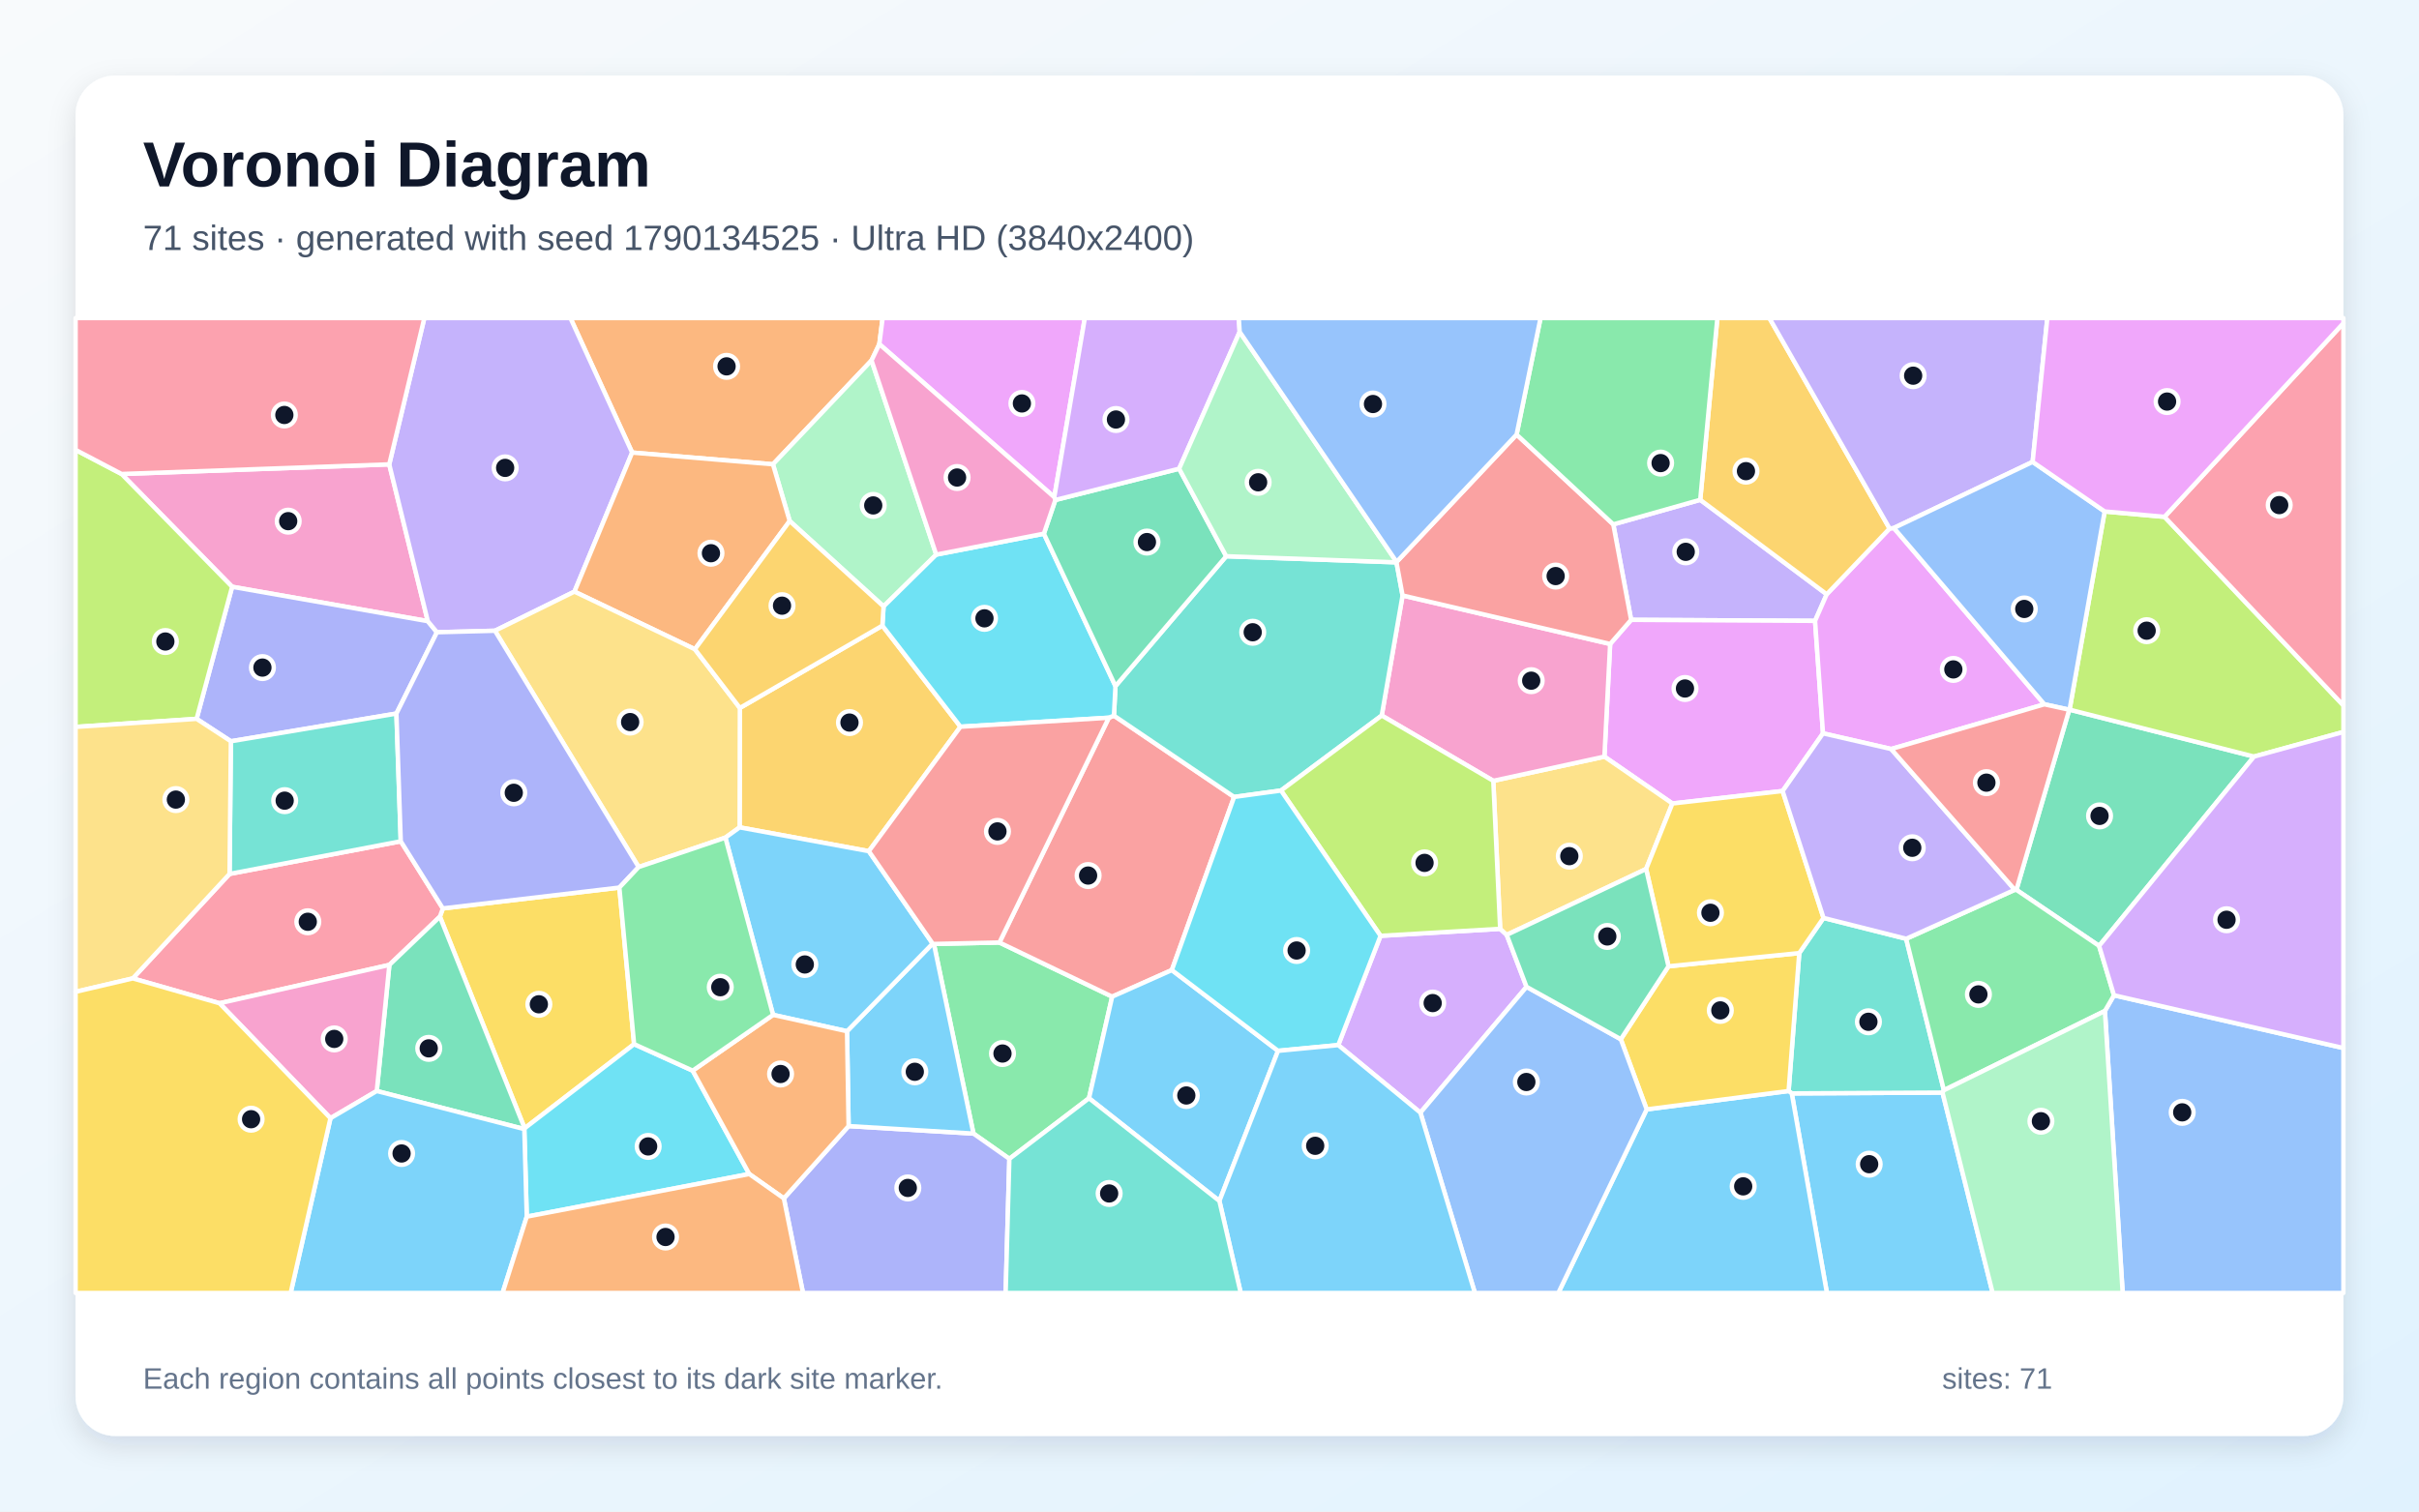
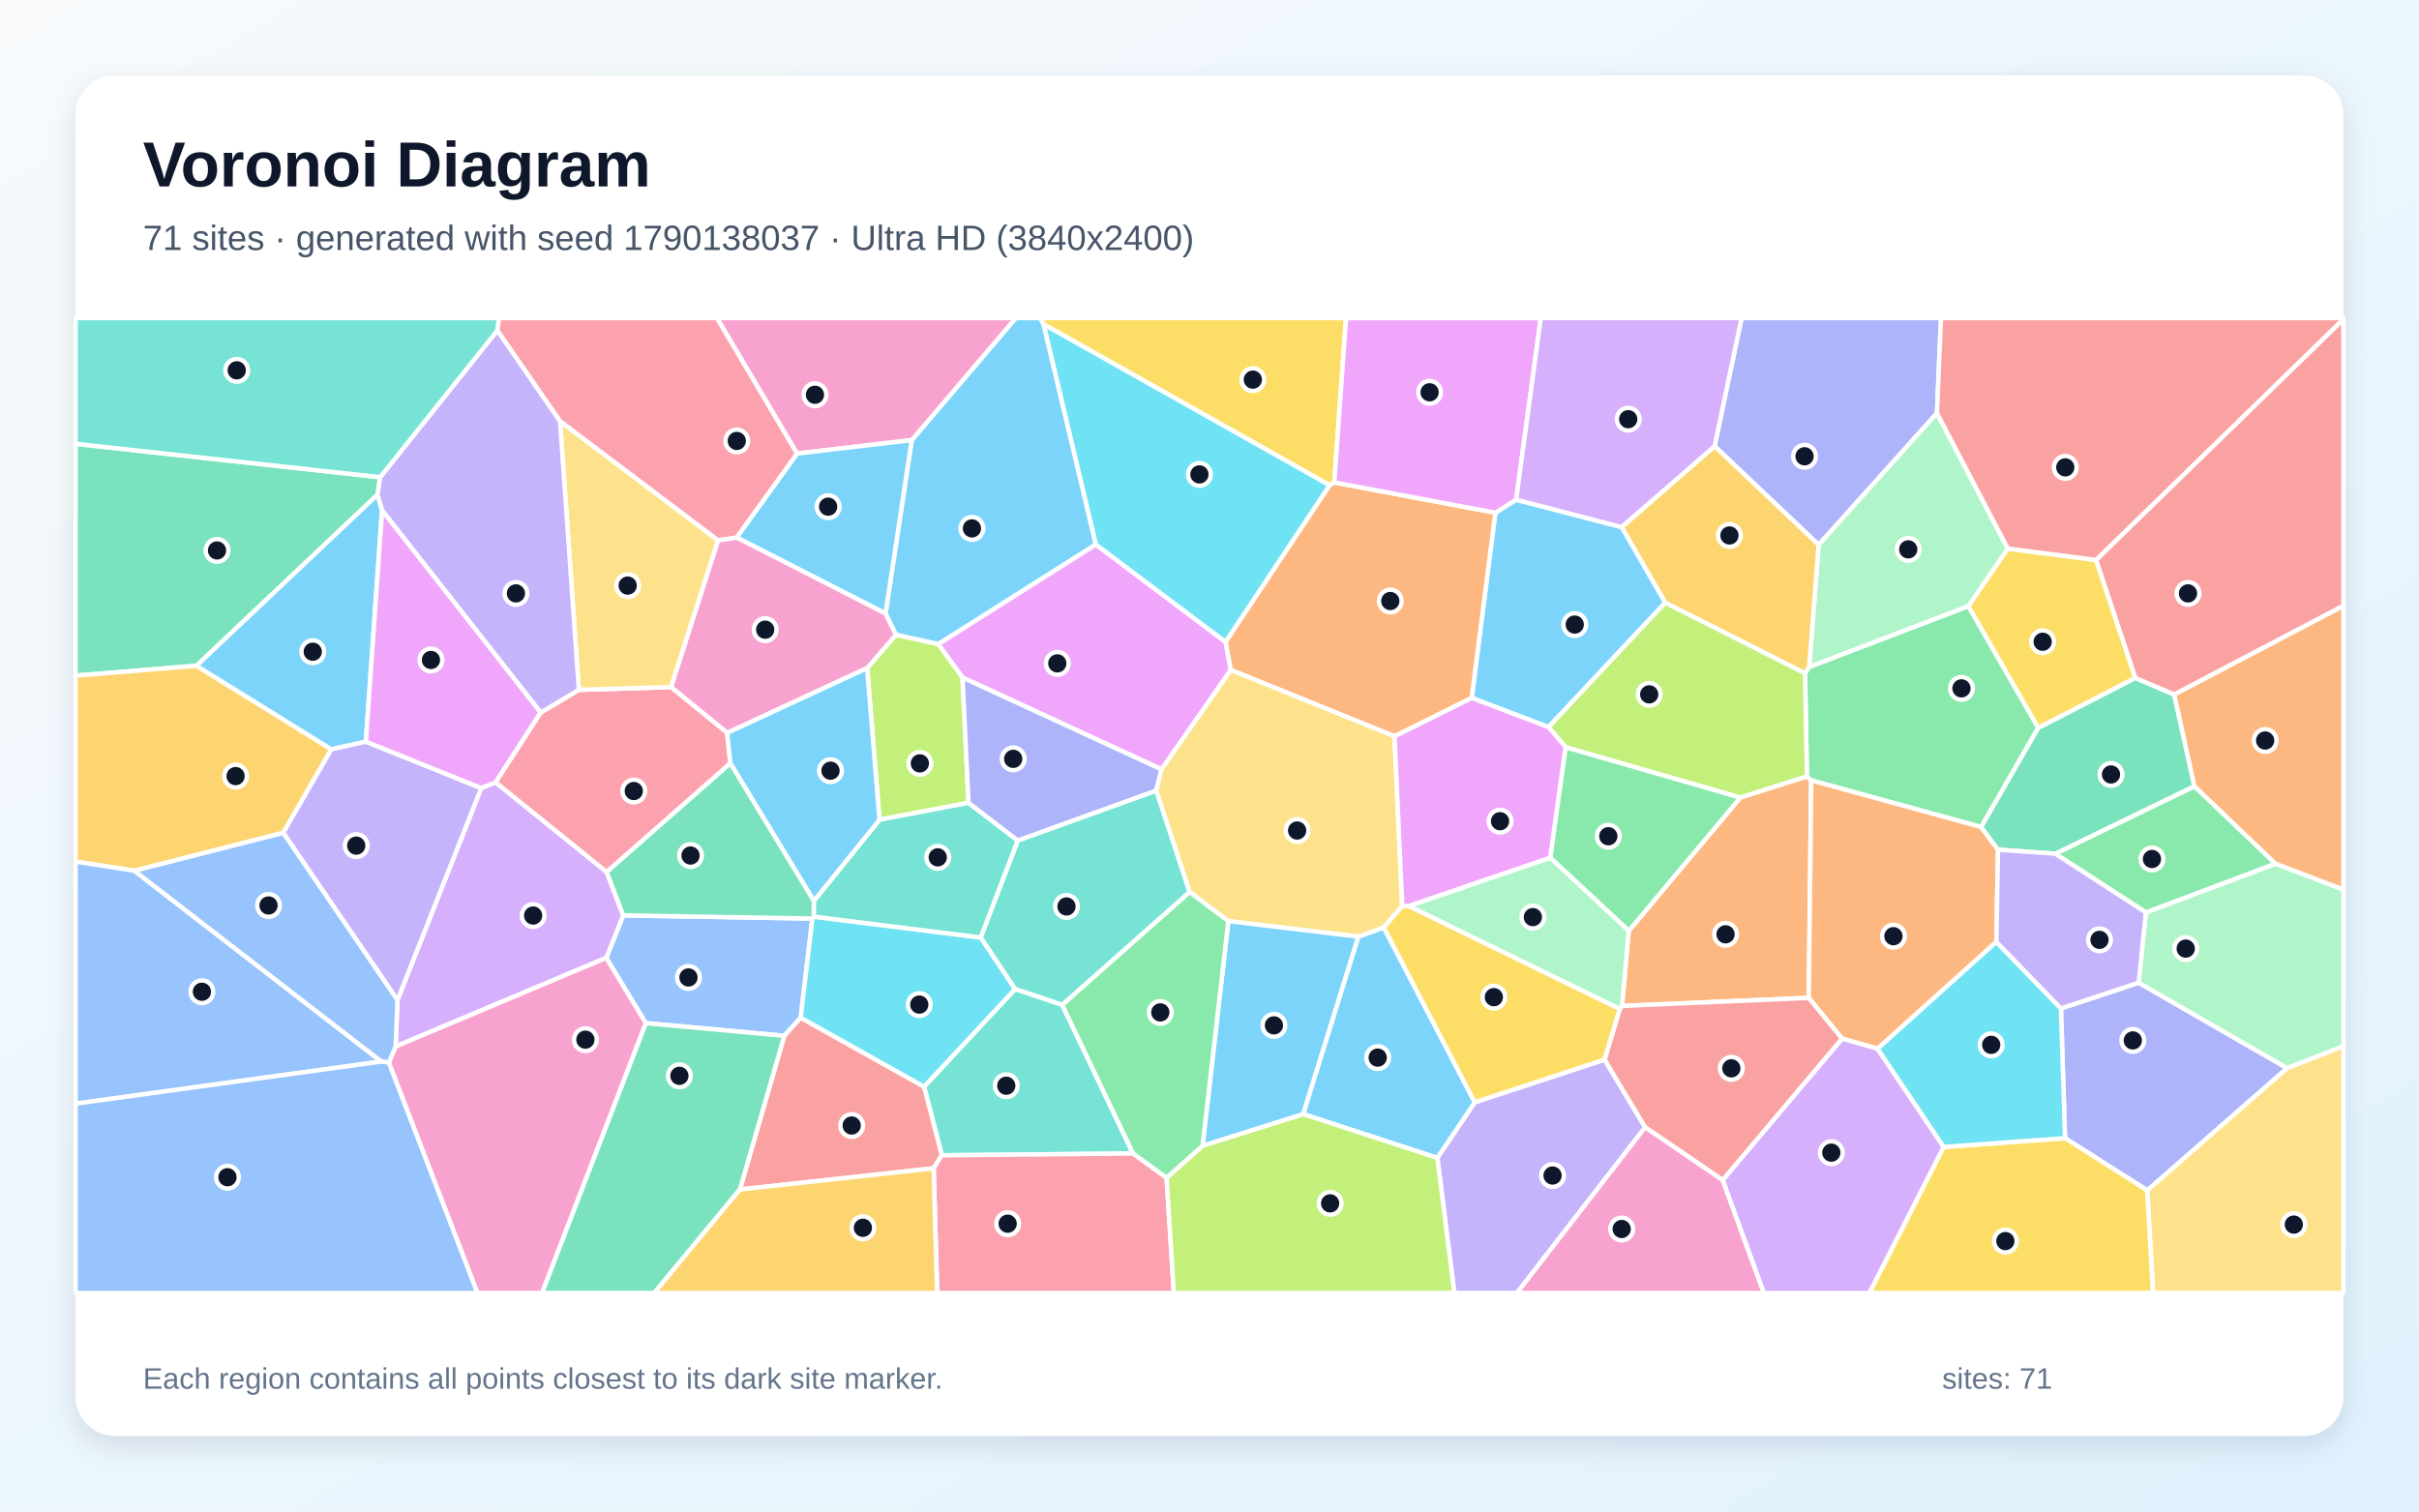
<svg xmlns="http://www.w3.org/2000/svg" width="3840" height="2400" viewBox="0 0 3840 2400" role="img" aria-labelledby="title description">
  <defs>
    <linearGradient id="background" x1="0" y1="0" x2="1" y2="1">
      <stop stop-color="#F8FAFC" />
      <stop offset="1" stop-color="#E0F2FE" />
    </linearGradient>
    <filter id="shadow" x="-5%" y="-5%" width="110%" height="110%">
      <feDropShadow dx="0" dy="15" stdDeviation="22" flood-color="#0F172A" flood-opacity=".12" />
    </filter>
  </defs>
  <rect width="3840" height="2400" fill="url(#background)" />
  <rect x="120" y="120" width="3600" height="2160" rx="63" fill="#FFFFFF" filter="url(#shadow)" />
  <g font-family="Arial, sans-serif">
    <text x="227" y="296" font-size="101" font-weight="700" fill="#0F172A">Voronoi Diagram</text>
-     <text x="227" y="397" font-size="56" fill="#475569">71 sites · generated with seed 1790134525 · Ultra HD (3840x2400)</text>
+     <text x="227" y="397" font-size="56" fill="#475569">71 sites · generated with seed 1790138037 · Ultra HD (3840x2400)</text>
  </g>
  <g stroke="#FFFFFF" stroke-width="7" stroke-linejoin="round">
-     <polygon points="2844.3,1736.1 3083.6,1734.8 3163.2,2053.0 2900.1,2053.0" fill="#38BDF8" fill-opacity="0.65" />
-     <polygon points="2699.0,793.6 2899.8,943.6 2881.3,985.8 2589.3,984.2 2561.0,832.6" fill="#A78BFA" fill-opacity="0.65" />
-     <polygon points="617.9,737.3 679.1,986.3 368.5,931.7 193.0,752.6" fill="#F472B6" fill-opacity="0.65" />
-     <polygon points="1395.9,546.4 1383.5,572.3 1227.0,737.2 1003.5,718.6 905.5,505.0 1401.1,505.0" fill="#FB923C" fill-opacity="0.65" />
-     <polygon points="698.3,1455.5 703.0,1442.4 983.2,1409.3 1006.6,1657.9 832.8,1791.5" fill="#FACC15" fill-opacity="0.65" />
-     <polygon points="1602.3,1840.0 1545.3,1799.9 1482.5,1498.8 1586.5,1496.5 1765.5,1582.5 1728.7,1743.8" fill="#4ADE80" fill-opacity="0.65" />
-     <polygon points="2839.3,1732.3 2856.2,1513.3 2894.7,1457.5 3025.9,1490.6 3085.8,1731.1 3083.6,1734.8 2844.3,1736.1" fill="#2DD4BF" fill-opacity="0.65" />
-     <polygon points="3341.4,1605.2 3355.8,1580.3 3720.0,1664.1 3720.0,2053.0 3369.6,2053.0" fill="#60A5FA" fill-opacity="0.65" />
-     <polygon points="2893.9,1164.4 2829.8,1256.0 2654.8,1275.8 2546.9,1201.4 2556.0,1022.5 2589.3,984.2 2881.3,985.8" fill="#E879F9" fill-opacity="0.65" />
-     <polygon points="3332.2,1501.9 3200.9,1412.9 3284.8,1126.9 3285.3,1126.8 3578.1,1201.3" fill="#34D399" fill-opacity="0.65" />
-     <polygon points="1760.2,1139.6 1768.3,1136.3 1959.1,1265.4 1860.2,1540.3 1765.5,1582.5 1586.5,1496.5" fill="#F87171" fill-opacity="0.65" />
-     <polygon points="693.6,1003.9 629.3,1133.0 366.5,1177.0 312.1,1141.4 368.5,931.7 679.1,986.3" fill="#818CF8" fill-opacity="0.65" />
-     <polygon points="1379.2,1351.5 1174.1,1313.7 1174.5,1124.1 1400.7,993.4 1524.7,1153.9" fill="#FBBF24" fill-opacity="0.65" />
-     <polygon points="3578.1,1201.3 3285.3,1126.8 3341.0,812.1 3436.0,820.6 3720.0,1120.1 3720.0,1162.2" fill="#A3E635" fill-opacity="0.65" />
-     <polygon points="2423.3,1566.9 2254.8,1766.7 2124.4,1659.4 2191.5,1485.9 2381.4,1474.8 2391.8,1484.4" fill="#C084FC" fill-opacity="0.65" />
-     <polygon points="618.1,1532.1 348.5,1593.0 210.8,1553.5 364.4,1387.6 636.2,1335.8 703.0,1442.4 698.3,1455.5" fill="#FB7185" fill-opacity="0.65" />
-     <polygon points="836.2,1931.8 832.3,1792.8 832.8,1791.5 1006.6,1657.9 1099.6,1700.0 1189.4,1864.1" fill="#22D3EE" fill-opacity="0.65" />
-     <polygon points="1486.2,880.6 1402.6,962.9 1253.6,827.3 1227.0,737.2 1383.5,572.3" fill="#86EFAC" fill-opacity="0.65" />
-     <polygon points="2613.1,1379.8 2391.8,1484.4 2381.4,1474.8 2370.5,1239.8 2546.9,1201.4 2654.8,1275.8" fill="#FCD34D" fill-opacity="0.65" />
-     <polygon points="2614.0,1761.5 2839.3,1732.3 2844.3,1736.1 2900.1,2053.0 2473.7,2053.0" fill="#38BDF8" fill-opacity="0.65" />
-     <polygon points="1728.7,1743.8 1765.5,1582.5 1860.2,1540.3 2028.8,1668.5 1935.7,1906.9" fill="#38BDF8" fill-opacity="0.65" />
-     <polygon points="911.9,939.4 785.7,1001.5 693.6,1003.9 679.1,986.3 617.9,737.3 673.6,505.0 905.5,505.0 1003.5,718.6" fill="#A78BFA" fill-opacity="0.65" />
-     <polygon points="2370.5,1239.8 2193.4,1136.1 2226.5,945.5 2556.0,1022.5 2546.9,1201.4" fill="#F472B6" fill-opacity="0.65" />
-     <polygon points="1253.6,827.3 1103.1,1030.9 911.9,939.4 1003.5,718.6 1227.0,737.2" fill="#FB923C" fill-opacity="0.65" />
-     <polygon points="2614.0,1761.5 2572.9,1650.1 2648.6,1534.3 2856.2,1513.3 2839.3,1732.3" fill="#FACC15" fill-opacity="0.65" />
-     <polygon points="3198.4,1412.8 3200.9,1412.9 3332.2,1501.9 3355.8,1580.3 3341.4,1605.2 3085.8,1731.1 3025.9,1490.6" fill="#4ADE80" fill-opacity="0.65" />
-     <polygon points="1946.5,883.2 2216.8,892.9 2226.5,945.5 2193.4,1136.1 2033.5,1255.2 1959.1,1265.4 1768.3,1136.3 1770.7,1089.4" fill="#2DD4BF" fill-opacity="0.65" />
-     <polygon points="2254.8,1766.7 2423.3,1566.9 2572.9,1650.1 2614.0,1761.5 2473.7,2053.0 2341.3,2053.0" fill="#60A5FA" fill-opacity="0.65" />
-     <polygon points="2999.6,839.2 3006.4,838.3 3245.3,1118.3 3002.1,1189.3 2893.9,1164.4 2881.3,985.8 2899.8,943.6" fill="#E879F9" fill-opacity="0.65" />
-     <polygon points="598.1,1732.3 618.1,1532.1 698.3,1455.5 832.8,1791.5 832.3,1792.8" fill="#34D399" fill-opacity="0.65" />
-     <polygon points="2556.0,1022.5 2226.5,945.5 2216.8,892.9 2217.0,892.2 2407.5,690.0 2561.0,832.6 2589.3,984.2" fill="#F87171" fill-opacity="0.65" />
-     <polygon points="1244.3,1902.8 1347.1,1788.0 1545.3,1799.9 1602.3,1840.0 1596.4,2053.0 1274.7,2053.0" fill="#818CF8" fill-opacity="0.65" />
-     <polygon points="2999.6,839.2 2899.8,943.6 2699.0,793.6 2726.2,505.0 2808.8,505.0" fill="#FBBF24" fill-opacity="0.65" />
-     <polygon points="312.1,1141.4 120.0,1154.2 120.0,714.3 193.0,752.6 368.5,931.7" fill="#A3E635" fill-opacity="0.65" />
-     <polygon points="3355.8,1580.3 3332.2,1501.9 3578.1,1201.3 3720.0,1162.2 3720.0,1664.1" fill="#C084FC" fill-opacity="0.65" />
-     <polygon points="617.9,737.3 193.0,752.6 120.0,714.3 120.0,505.0 673.6,505.0" fill="#FB7185" fill-opacity="0.65" />
-     <polygon points="1657.1,847.4 1770.7,1089.4 1768.3,1136.3 1760.2,1139.6 1524.7,1153.9 1400.7,993.4 1402.6,962.9 1486.2,880.6" fill="#22D3EE" fill-opacity="0.65" />
-     <polygon points="3083.6,1734.8 3085.8,1731.1 3341.4,1605.2 3369.6,2053.0 3163.2,2053.0" fill="#86EFAC" fill-opacity="0.65" />
-     <polygon points="1103.1,1030.9 1174.5,1124.1 1174.1,1313.7 1151.5,1330.0 1013.8,1376.7 785.7,1001.5 911.9,939.4" fill="#FCD34D" fill-opacity="0.65" />
-     <polygon points="1347.1,1788.0 1344.6,1637.4 1480.5,1498.2 1482.5,1498.8 1545.3,1799.9" fill="#38BDF8" fill-opacity="0.65" />
-     <polygon points="1480.5,1498.2 1344.6,1637.4 1227.2,1611.4 1151.5,1330.0 1174.1,1313.7 1379.2,1351.5" fill="#38BDF8" fill-opacity="0.65" />
-     <polygon points="3226.7,733.4 3006.4,838.3 2999.6,839.2 2808.8,505.0 3250.0,505.0" fill="#A78BFA" fill-opacity="0.65" />
-     <polygon points="524.6,1775.5 348.5,1593.0 618.1,1532.1 598.1,1732.3" fill="#F472B6" fill-opacity="0.65" />
-     <polygon points="1227.2,1611.4 1344.6,1637.4 1347.1,1788.0 1244.3,1902.8 1189.4,1864.1 1099.6,1700.0" fill="#FB923C" fill-opacity="0.65" />
-     <polygon points="2648.6,1534.3 2613.1,1379.8 2654.8,1275.8 2829.8,1256.0 2894.7,1457.5 2856.2,1513.3" fill="#FACC15" fill-opacity="0.65" />
-     <polygon points="2699.0,793.6 2561.0,832.6 2407.5,690.0 2445.5,505.0 2726.2,505.0" fill="#4ADE80" fill-opacity="0.65" />
-     <polygon points="636.2,1335.8 364.4,1387.6 366.5,1177.0 629.3,1133.0" fill="#2DD4BF" fill-opacity="0.65" />
-     <polygon points="3226.7,733.4 3341.0,812.1 3285.3,1126.8 3284.8,1126.9 3245.3,1118.3 3006.4,838.3" fill="#60A5FA" fill-opacity="0.65" />
-     <polygon points="1673.6,789.4 1395.9,546.4 1401.1,505.0 1722.1,505.0" fill="#E879F9" fill-opacity="0.65" />
-     <polygon points="1675.3,793.9 1871.8,744.2 1946.5,883.2 1770.7,1089.4 1657.1,847.4" fill="#34D399" fill-opacity="0.65" />
-     <polygon points="1760.2,1139.6 1586.5,1496.5 1482.5,1498.8 1480.5,1498.2 1379.2,1351.5 1524.7,1153.9" fill="#F87171" fill-opacity="0.65" />
-     <polygon points="785.7,1001.5 1013.8,1376.7 983.2,1409.3 703.0,1442.4 636.2,1335.8 629.3,1133.0 693.6,1003.9" fill="#818CF8" fill-opacity="0.65" />
-     <polygon points="1103.1,1030.9 1253.6,827.3 1402.6,962.9 1400.7,993.4 1174.5,1124.1" fill="#FBBF24" fill-opacity="0.65" />
-     <polygon points="2033.5,1255.2 2193.4,1136.1 2370.5,1239.8 2381.4,1474.8 2191.5,1485.9" fill="#A3E635" fill-opacity="0.65" />
-     <polygon points="1967.9,526.9 1871.8,744.2 1675.3,793.9 1673.6,789.4 1722.1,505.0 1966.5,505.0" fill="#C084FC" fill-opacity="0.65" />
-     <polygon points="3436.0,820.6 3720.0,513.1 3720.0,1120.1" fill="#FB7185" fill-opacity="0.65" />
-     <polygon points="2033.5,1255.2 2191.5,1485.9 2124.4,1659.4 2028.8,1668.5 1860.2,1540.3 1959.1,1265.4" fill="#22D3EE" fill-opacity="0.65" />
-     <polygon points="2217.0,892.2 2216.8,892.9 1946.5,883.2 1871.8,744.2 1967.9,526.9" fill="#86EFAC" fill-opacity="0.65" />
-     <polygon points="364.4,1387.6 210.8,1553.5 120.0,1574.8 120.0,1154.2 312.1,1141.4 366.5,1177.0" fill="#FCD34D" fill-opacity="0.65" />
-     <polygon points="1935.7,1906.9 2028.8,1668.5 2124.4,1659.4 2254.8,1766.7 2341.3,2053.0 1969.6,2053.0" fill="#38BDF8" fill-opacity="0.65" />
-     <polygon points="524.6,1775.5 598.1,1732.3 832.3,1792.8 836.2,1931.8 797.8,2053.0 461.4,2053.0" fill="#38BDF8" fill-opacity="0.65" />
-     <polygon points="3002.1,1189.3 3198.4,1412.8 3025.9,1490.6 2894.7,1457.5 2829.8,1256.0 2893.9,1164.4" fill="#A78BFA" fill-opacity="0.65" />
-     <polygon points="1673.6,789.4 1675.3,793.9 1657.1,847.4 1486.2,880.6 1383.5,572.3 1395.9,546.4" fill="#F472B6" fill-opacity="0.65" />
-     <polygon points="836.2,1931.8 1189.4,1864.1 1244.3,1902.8 1274.7,2053.0 797.8,2053.0" fill="#FB923C" fill-opacity="0.65" />
-     <polygon points="120.0,1574.8 210.8,1553.5 348.5,1593.0 524.6,1775.5 461.4,2053.0 120.0,2053.0" fill="#FACC15" fill-opacity="0.65" />
-     <polygon points="1227.2,1611.4 1099.6,1700.0 1006.6,1657.9 983.2,1409.3 1013.8,1376.7 1151.5,1330.0" fill="#4ADE80" fill-opacity="0.65" />
-     <polygon points="1602.3,1840.0 1728.7,1743.8 1935.7,1906.9 1969.6,2053.0 1596.4,2053.0" fill="#2DD4BF" fill-opacity="0.65" />
-     <polygon points="2407.5,690.0 2217.0,892.2 1967.9,526.9 1966.5,505.0 2445.5,505.0" fill="#60A5FA" fill-opacity="0.65" />
-     <polygon points="3436.0,820.6 3341.0,812.1 3226.7,733.4 3250.0,505.0 3720.0,505.0 3720.0,513.1" fill="#E879F9" fill-opacity="0.65" />
-     <polygon points="2648.6,1534.3 2572.9,1650.1 2423.3,1566.9 2391.8,1484.4 2613.1,1379.8" fill="#34D399" fill-opacity="0.65" />
-     <polygon points="3002.1,1189.3 3245.3,1118.3 3284.8,1126.9 3200.9,1412.9 3198.4,1412.8" fill="#F87171" fill-opacity="0.65" />
+     <polygon points="1656.7,514.9 1739.7,864.6 1489.4,1022.9 1422.2,1008.0 1405.7,974.2 1447.3,698.8 1612.4,505.0 1651.4,505.0" fill="#38BDF8" fill-opacity="0.65" />
+     <polygon points="2281.7,1838.3 2341.1,1750.2 2547.1,1682.4 2611.6,1789.9 2408.0,2053.0 2308.6,2053.0" fill="#A78BFA" fill-opacity="0.65" />
+     <polygon points="1265.2,720.2 1138.1,505.0 1612.4,505.0 1447.3,698.8" fill="#F472B6" fill-opacity="0.65" />
+     <polygon points="2871.3,1584.4 2574.9,1597.2 2585.5,1478.1 2762.8,1266.2 2868.4,1232.6 2875.2,1239.1" fill="#FB923C" fill-opacity="0.65" />
+     <polygon points="3389.8,1076.5 3235.5,1155.9 3124.4,962.4 3187.2,871.0 3327.5,889.2" fill="#FACC15" fill-opacity="0.65" />
+     <polygon points="3145.0,1313.2 2875.2,1239.1 2868.4,1232.6 2865.3,1069.1 2871.9,1059.0 3124.4,962.4 3235.5,1155.9" fill="#4ADE80" fill-opacity="0.65" />
+     <polygon points="1686.2,1595.4 1798.6,1831.5 1495.0,1834.4 1466.9,1725.4 1611.5,1570.3" fill="#2DD4BF" fill-opacity="0.65" />
+     <polygon points="1025.1,1624.5 962.4,1520.9 989.3,1453.4 1289.6,1458.5 1271.1,1615.9 1245.0,1644.7" fill="#60A5FA" fill-opacity="0.65" />
+     <polygon points="1945.6,1019.4 1953.9,1063.8 1843.9,1221.7 1527.9,1075.8 1489.4,1022.9 1739.7,864.6" fill="#E879F9" fill-opacity="0.65" />
+     <polygon points="603.4,757.7 599.4,785.3 311.9,1057.1 120.0,1072.8 120.0,704.7" fill="#34D399" fill-opacity="0.65" />
+     <polygon points="1174.5,1888.7 1245.0,1644.7 1271.1,1615.9 1466.9,1725.4 1495.0,1834.4 1482.1,1855.0" fill="#F87171" fill-opacity="0.65" />
+     <polygon points="3074.8,655.9 2887.0,865.1 2721.8,708.5 2764.6,505.0 3081.2,505.0" fill="#818CF8" fill-opacity="0.65" />
+     <polygon points="449.6,1322.4 213.3,1382.6 120.0,1368.0 120.0,1072.8 311.9,1057.1 526.0,1189.8" fill="#FBBF24" fill-opacity="0.65" />
+     <polygon points="1527.9,1075.8 1537.5,1274.7 1396.2,1301.6 1376.5,1060.8 1422.2,1008.0 1489.4,1022.9" fill="#A3E635" fill-opacity="0.65" />
+     <polygon points="628.1,1661.6 630.9,1587.9 763.9,1251.3 786.8,1242.2 963.1,1384.6 989.3,1453.4 962.4,1520.9" fill="#C084FC" fill-opacity="0.65" />
+     <polygon points="1482.1,1855.0 1495.0,1834.4 1798.6,1831.5 1851.9,1870.0 1863.5,2053.0 1487.7,2053.0" fill="#FB7185" fill-opacity="0.65" />
+     <polygon points="1271.1,1615.9 1289.6,1458.5 1291.7,1455.4 1557.0,1488.6 1611.5,1570.3 1466.9,1725.4" fill="#22D3EE" fill-opacity="0.65" />
+     <polygon points="3187.2,871.0 3124.4,962.4 2871.9,1059.0 2887.0,865.1 3074.8,655.9" fill="#86EFAC" fill-opacity="0.65" />
+     <polygon points="3408.5,1890.0 3630.5,1695.9 3720.0,1660.9 3720.0,2053.0 3417.8,2053.0" fill="#FCD34D" fill-opacity="0.65" />
+     <polygon points="606.5,810.0 580.8,1177.6 526.0,1189.8 311.9,1057.1 599.4,785.3" fill="#38BDF8" fill-opacity="0.65" />
+     <polygon points="1169.3,853.4 1265.2,720.2 1447.3,698.8 1405.7,974.2" fill="#38BDF8" fill-opacity="0.65" />
+     <polygon points="449.6,1322.4 526.0,1189.8 580.8,1177.6 763.9,1251.3 630.9,1587.9" fill="#A78BFA" fill-opacity="0.65" />
+     <polygon points="1376.5,1060.8 1154.4,1163.7 1065.1,1091.0 1139.8,857.8 1169.3,853.4 1405.7,974.2 1422.2,1008.0" fill="#F472B6" fill-opacity="0.65" />
+     <polygon points="3171.7,1349.1 3169.1,1495.5 2980.5,1665.2 2924.1,1649.1 2871.3,1584.4 2875.2,1239.1 3145.0,1313.2" fill="#FB923C" fill-opacity="0.65" />
+     <polygon points="2118.1,766.0 2110.8,770.6 1656.7,514.9 1651.4,505.0 2136.8,505.0" fill="#FACC15" fill-opacity="0.65" />
+     <polygon points="2460.8,1361.8 2485.2,1186.2 2762.8,1266.2 2585.5,1478.1" fill="#4ADE80" fill-opacity="0.65" />
+     <polygon points="1291.9,1430.5 1396.2,1301.6 1537.5,1274.7 1615.8,1334.7 1557.0,1488.6 1291.7,1455.4" fill="#2DD4BF" fill-opacity="0.65" />
+     <polygon points="120.0,1752.4 120.0,1368.0 213.3,1382.6 605.4,1685.5" fill="#60A5FA" fill-opacity="0.65" />
+     <polygon points="858.5,1131.3 786.8,1242.2 763.9,1251.3 580.8,1177.6 606.5,810.0" fill="#E879F9" fill-opacity="0.65" />
+     <polygon points="1025.1,1624.5 1245.0,1644.7 1174.5,1888.7 1038.5,2053.0 860.3,2053.0" fill="#34D399" fill-opacity="0.65" />
+     <polygon points="3327.5,889.2 3187.2,871.0 3074.8,655.9 3081.2,505.0 3720.0,505.0 3720.0,507.0" fill="#F87171" fill-opacity="0.65" />
+     <polygon points="3278.1,1807.2 3271.6,1601.2 3395.0,1560.3 3630.5,1695.9 3408.5,1890.0" fill="#818CF8" fill-opacity="0.65" />
+     <polygon points="2721.8,708.5 2887.0,865.1 2871.9,1059.0 2865.3,1069.1 2643.4,957.0 2574.2,836.9" fill="#FBBF24" fill-opacity="0.65" />
+     <polygon points="1851.9,1870.0 1909.0,1819.2 2068.9,1768.8 2281.7,1838.3 2308.6,2053.0 1863.5,2053.0" fill="#A3E635" fill-opacity="0.65" />
+     <polygon points="2734.5,1873.8 2924.1,1649.1 2980.5,1665.2 3085.6,1821.1 2967.7,2053.0 2799.8,2053.0" fill="#C084FC" fill-opacity="0.65" />
+     <polygon points="858.5,1131.3 918.9,1095.3 1065.1,1091.0 1154.4,1163.7 1159.4,1212.0 963.1,1384.6 786.8,1242.2" fill="#FB7185" fill-opacity="0.65" />
+     <polygon points="2110.8,770.6 1945.6,1019.4 1739.7,864.6 1656.7,514.9" fill="#22D3EE" fill-opacity="0.65" />
+     <polygon points="3630.5,1695.9 3395.0,1560.3 3406.4,1448.8 3612.1,1371.3 3720.0,1412.5 3720.0,1660.9" fill="#86EFAC" fill-opacity="0.65" />
+     <polygon points="1139.8,857.8 1065.1,1091.0 918.9,1095.3 889.0,668.6" fill="#FCD34D" fill-opacity="0.65" />
+     <polygon points="2336.2,1108.2 2373.7,814.1 2406.8,793.4 2574.2,836.9 2643.4,957.0 2458.2,1154.5" fill="#38BDF8" fill-opacity="0.65" />
+     <polygon points="1291.9,1430.5 1159.4,1212.0 1154.4,1163.7 1376.5,1060.8 1396.2,1301.6" fill="#38BDF8" fill-opacity="0.65" />
+     <polygon points="889.0,668.6 918.9,1095.3 858.5,1131.3 606.5,810.0 599.4,785.3 603.4,757.7 789.6,524.6" fill="#A78BFA" fill-opacity="0.65" />
+     <polygon points="617.2,1687.2 628.1,1661.6 962.4,1520.9 1025.1,1624.5 860.3,2053.0 757.8,2053.0" fill="#F472B6" fill-opacity="0.65" />
+     <polygon points="2110.8,770.6 2118.1,766.0 2373.7,814.1 2336.2,1108.2 2213.7,1169.2 1953.9,1063.8 1945.6,1019.4" fill="#FB923C" fill-opacity="0.65" />
+     <polygon points="3085.6,1821.1 3278.1,1807.2 3408.5,1890.0 3417.8,2053.0 2967.7,2053.0" fill="#FACC15" fill-opacity="0.65" />
+     <polygon points="3612.1,1371.3 3406.4,1448.8 3262.5,1355.5 3483.5,1248.3" fill="#4ADE80" fill-opacity="0.65" />
+     <polygon points="789.6,524.6 603.4,757.7 120.0,704.7 120.0,505.0 792.3,505.0" fill="#2DD4BF" fill-opacity="0.65" />
+     <polygon points="617.2,1687.2 605.4,1685.5 213.3,1382.6 449.6,1322.4 630.9,1587.9 628.1,1661.6" fill="#60A5FA" fill-opacity="0.65" />
+     <polygon points="2406.8,793.4 2373.7,814.1 2118.1,766.0 2136.8,505.0 2445.9,505.0" fill="#E879F9" fill-opacity="0.65" />
+     <polygon points="3451.4,1102.6 3483.5,1248.3 3262.5,1355.5 3171.7,1349.1 3145.0,1313.2 3235.5,1155.9 3389.8,1076.5" fill="#34D399" fill-opacity="0.65" />
+     <polygon points="2734.5,1873.8 2611.6,1789.9 2547.1,1682.4 2571.2,1602.1 2574.9,1597.2 2871.3,1584.4 2924.1,1649.1" fill="#F87171" fill-opacity="0.65" />
+     <polygon points="1835.4,1255.5 1615.8,1334.7 1537.5,1274.7 1527.9,1075.8 1843.9,1221.7" fill="#818CF8" fill-opacity="0.65" />
+     <polygon points="1174.5,1888.7 1482.1,1855.0 1487.7,2053.0 1038.5,2053.0" fill="#FBBF24" fill-opacity="0.65" />
+     <polygon points="2458.2,1154.5 2643.4,957.0 2865.3,1069.1 2868.4,1232.6 2762.8,1266.2 2485.2,1186.2" fill="#A3E635" fill-opacity="0.65" />
+     <polygon points="2721.8,708.5 2574.2,836.9 2406.8,793.4 2445.9,505.0 2764.6,505.0" fill="#C084FC" fill-opacity="0.65" />
+     <polygon points="1169.3,853.4 1139.8,857.8 889.0,668.6 789.6,524.6 792.3,505.0 1138.1,505.0 1265.2,720.2" fill="#FB7185" fill-opacity="0.65" />
+     <polygon points="3085.6,1821.1 2980.5,1665.2 3169.1,1495.5 3271.6,1601.2 3278.1,1807.2" fill="#22D3EE" fill-opacity="0.65" />
+     <polygon points="2235.9,1438.6 2460.8,1361.8 2585.5,1478.1 2574.9,1597.2 2571.2,1602.1" fill="#86EFAC" fill-opacity="0.65" />
+     <polygon points="2226.0,1438.3 2196.7,1472.9 2156.4,1487.2 1949.9,1462.6 1888.3,1416.3 1835.4,1255.5 1843.9,1221.7 1953.9,1063.8 2213.7,1169.2" fill="#FCD34D" fill-opacity="0.65" />
+     <polygon points="2068.9,1768.8 1909.0,1819.2 1949.9,1462.6 2156.4,1487.2" fill="#38BDF8" fill-opacity="0.65" />
+     <polygon points="2068.9,1768.8 2156.4,1487.2 2196.7,1472.9 2341.1,1750.2 2281.7,1838.3" fill="#38BDF8" fill-opacity="0.65" />
+     <polygon points="3262.5,1355.5 3406.4,1448.8 3395.0,1560.3 3271.6,1601.2 3169.1,1495.5 3171.7,1349.1" fill="#A78BFA" fill-opacity="0.65" />
+     <polygon points="2611.6,1789.9 2734.5,1873.8 2799.8,2053.0 2408.0,2053.0" fill="#F472B6" fill-opacity="0.65" />
+     <polygon points="3612.1,1371.3 3483.5,1248.3 3451.4,1102.6 3720.0,961.7 3720.0,1412.5" fill="#FB923C" fill-opacity="0.65" />
+     <polygon points="2196.7,1472.9 2226.0,1438.3 2235.9,1438.6 2571.2,1602.1 2547.1,1682.4 2341.1,1750.2" fill="#FACC15" fill-opacity="0.65" />
+     <polygon points="1888.3,1416.3 1949.9,1462.6 1909.0,1819.2 1851.9,1870.0 1798.6,1831.5 1686.2,1595.4" fill="#4ADE80" fill-opacity="0.65" />
+     <polygon points="1888.3,1416.3 1686.2,1595.4 1611.5,1570.3 1557.0,1488.6 1615.8,1334.7 1835.4,1255.5" fill="#2DD4BF" fill-opacity="0.65" />
+     <polygon points="120.0,1752.4 605.4,1685.5 617.2,1687.2 757.8,2053.0 120.0,2053.0" fill="#60A5FA" fill-opacity="0.65" />
+     <polygon points="2226.0,1438.3 2213.7,1169.2 2336.2,1108.2 2458.2,1154.5 2485.2,1186.2 2460.8,1361.8 2235.9,1438.6" fill="#E879F9" fill-opacity="0.65" />
+     <polygon points="1159.4,1212.0 1291.9,1430.5 1291.7,1455.4 1289.6,1458.5 989.3,1453.4 963.1,1384.6" fill="#34D399" fill-opacity="0.65" />
+     <polygon points="3451.4,1102.6 3389.8,1076.5 3327.5,889.2 3720.0,507.0 3720.0,961.7" fill="#F87171" fill-opacity="0.65" />
  </g>
  <g>
-     <circle cx="2967.2" cy="1848.5" r="18" fill="#0F172A" stroke="#FFFFFF" stroke-width="7" />
-     <circle cx="2676.0" cy="876.2" r="18" fill="#0F172A" stroke="#FFFFFF" stroke-width="7" />
-     <circle cx="457.5" cy="827.5" r="18" fill="#0F172A" stroke="#FFFFFF" stroke-width="7" />
-     <circle cx="1153.4" cy="581.7" r="18" fill="#0F172A" stroke="#FFFFFF" stroke-width="7" />
-     <circle cx="855.4" cy="1594.6" r="18" fill="#0F172A" stroke="#FFFFFF" stroke-width="7" />
-     <circle cx="1591.4" cy="1672.8" r="18" fill="#0F172A" stroke="#FFFFFF" stroke-width="7" />
-     <circle cx="2966.0" cy="1622.4" r="18" fill="#0F172A" stroke="#FFFFFF" stroke-width="7" />
-     <circle cx="3464.1" cy="1766.2" r="18" fill="#0F172A" stroke="#FFFFFF" stroke-width="7" />
-     <circle cx="2674.8" cy="1093.2" r="18" fill="#0F172A" stroke="#FFFFFF" stroke-width="7" />
-     <circle cx="3332.9" cy="1295.5" r="18" fill="#0F172A" stroke="#FFFFFF" stroke-width="7" />
-     <circle cx="1727.3" cy="1390.2" r="18" fill="#0F172A" stroke="#FFFFFF" stroke-width="7" />
-     <circle cx="416.6" cy="1060.0" r="18" fill="#0F172A" stroke="#FFFFFF" stroke-width="7" />
-     <circle cx="1348.5" cy="1147.3" r="18" fill="#0F172A" stroke="#FFFFFF" stroke-width="7" />
-     <circle cx="3407.7" cy="1001.4" r="18" fill="#0F172A" stroke="#FFFFFF" stroke-width="7" />
-     <circle cx="2274.3" cy="1592.7" r="18" fill="#0F172A" stroke="#FFFFFF" stroke-width="7" />
-     <circle cx="488.6" cy="1463.6" r="18" fill="#0F172A" stroke="#FFFFFF" stroke-width="7" />
-     <circle cx="1028.9" cy="1820.3" r="18" fill="#0F172A" stroke="#FFFFFF" stroke-width="7" />
-     <circle cx="1386.2" cy="802.5" r="18" fill="#0F172A" stroke="#FFFFFF" stroke-width="7" />
-     <circle cx="2491.2" cy="1359.4" r="18" fill="#0F172A" stroke="#FFFFFF" stroke-width="7" />
-     <circle cx="2767.2" cy="1883.7" r="18" fill="#0F172A" stroke="#FFFFFF" stroke-width="7" />
-     <circle cx="1883.2" cy="1739.4" r="18" fill="#0F172A" stroke="#FFFFFF" stroke-width="7" />
-     <circle cx="801.9" cy="742.9" r="18" fill="#0F172A" stroke="#FFFFFF" stroke-width="7" />
-     <circle cx="2430.7" cy="1080.8" r="18" fill="#0F172A" stroke="#FFFFFF" stroke-width="7" />
-     <circle cx="1128.6" cy="878.4" r="18" fill="#0F172A" stroke="#FFFFFF" stroke-width="7" />
-     <circle cx="2730.9" cy="1604.3" r="18" fill="#0F172A" stroke="#FFFFFF" stroke-width="7" />
-     <circle cx="3140.6" cy="1578.9" r="18" fill="#0F172A" stroke="#FFFFFF" stroke-width="7" />
-     <circle cx="1988.6" cy="1003.9" r="18" fill="#0F172A" stroke="#FFFFFF" stroke-width="7" />
-     <circle cx="2423.0" cy="1718.0" r="18" fill="#0F172A" stroke="#FFFFFF" stroke-width="7" />
-     <circle cx="3100.8" cy="1062.9" r="18" fill="#0F172A" stroke="#FFFFFF" stroke-width="7" />
-     <circle cx="680.6" cy="1664.6" r="18" fill="#0F172A" stroke="#FFFFFF" stroke-width="7" />
-     <circle cx="2469.5" cy="914.7" r="18" fill="#0F172A" stroke="#FFFFFF" stroke-width="7" />
-     <circle cx="1441.1" cy="1886.2" r="18" fill="#0F172A" stroke="#FFFFFF" stroke-width="7" />
-     <circle cx="2771.6" cy="748.1" r="18" fill="#0F172A" stroke="#FFFFFF" stroke-width="7" />
-     <circle cx="262.5" cy="1018.6" r="18" fill="#0F172A" stroke="#FFFFFF" stroke-width="7" />
-     <circle cx="3534.5" cy="1460.4" r="18" fill="#0F172A" stroke="#FFFFFF" stroke-width="7" />
-     <circle cx="451.4" cy="658.9" r="18" fill="#0F172A" stroke="#FFFFFF" stroke-width="7" />
-     <circle cx="1562.8" cy="981.8" r="18" fill="#0F172A" stroke="#FFFFFF" stroke-width="7" />
-     <circle cx="3239.8" cy="1780.3" r="18" fill="#0F172A" stroke="#FFFFFF" stroke-width="7" />
-     <circle cx="1000.3" cy="1146.5" r="18" fill="#0F172A" stroke="#FFFFFF" stroke-width="7" />
-     <circle cx="1452.2" cy="1701.8" r="18" fill="#0F172A" stroke="#FFFFFF" stroke-width="7" />
-     <circle cx="1277.6" cy="1531.4" r="18" fill="#0F172A" stroke="#FFFFFF" stroke-width="7" />
-     <circle cx="3037.0" cy="596.5" r="18" fill="#0F172A" stroke="#FFFFFF" stroke-width="7" />
-     <circle cx="530.6" cy="1649.6" r="18" fill="#0F172A" stroke="#FFFFFF" stroke-width="7" />
-     <circle cx="1239.1" cy="1705.3" r="18" fill="#0F172A" stroke="#FFFFFF" stroke-width="7" />
-     <circle cx="2715.2" cy="1449.3" r="18" fill="#0F172A" stroke="#FFFFFF" stroke-width="7" />
-     <circle cx="2636.1" cy="735.3" r="18" fill="#0F172A" stroke="#FFFFFF" stroke-width="7" />
-     <circle cx="451.9" cy="1271.3" r="18" fill="#0F172A" stroke="#FFFFFF" stroke-width="7" />
-     <circle cx="3213.4" cy="966.9" r="18" fill="#0F172A" stroke="#FFFFFF" stroke-width="7" />
-     <circle cx="1622.2" cy="640.6" r="18" fill="#0F172A" stroke="#FFFFFF" stroke-width="7" />
-     <circle cx="1820.7" cy="860.7" r="18" fill="#0F172A" stroke="#FFFFFF" stroke-width="7" />
-     <circle cx="1583.4" cy="1320.1" r="18" fill="#0F172A" stroke="#FFFFFF" stroke-width="7" />
-     <circle cx="815.6" cy="1258.8" r="18" fill="#0F172A" stroke="#FFFFFF" stroke-width="7" />
-     <circle cx="1241.4" cy="961.7" r="18" fill="#0F172A" stroke="#FFFFFF" stroke-width="7" />
-     <circle cx="2261.4" cy="1370.1" r="18" fill="#0F172A" stroke="#FFFFFF" stroke-width="7" />
-     <circle cx="1771.5" cy="666.1" r="18" fill="#0F172A" stroke="#FFFFFF" stroke-width="7" />
-     <circle cx="3618.1" cy="802.0" r="18" fill="#0F172A" stroke="#FFFFFF" stroke-width="7" />
-     <circle cx="2058.3" cy="1509.2" r="18" fill="#0F172A" stroke="#FFFFFF" stroke-width="7" />
-     <circle cx="1997.2" cy="765.8" r="18" fill="#0F172A" stroke="#FFFFFF" stroke-width="7" />
-     <circle cx="279.2" cy="1269.6" r="18" fill="#0F172A" stroke="#FFFFFF" stroke-width="7" />
-     <circle cx="2087.8" cy="1819.3" r="18" fill="#0F172A" stroke="#FFFFFF" stroke-width="7" />
-     <circle cx="637.5" cy="1831.5" r="18" fill="#0F172A" stroke="#FFFFFF" stroke-width="7" />
-     <circle cx="3035.6" cy="1346.1" r="18" fill="#0F172A" stroke="#FFFFFF" stroke-width="7" />
-     <circle cx="1519.3" cy="758.2" r="18" fill="#0F172A" stroke="#FFFFFF" stroke-width="7" />
-     <circle cx="1056.5" cy="1964.1" r="18" fill="#0F172A" stroke="#FFFFFF" stroke-width="7" />
-     <circle cx="398.6" cy="1777.1" r="18" fill="#0F172A" stroke="#FFFFFF" stroke-width="7" />
-     <circle cx="1143.4" cy="1567.5" r="18" fill="#0F172A" stroke="#FFFFFF" stroke-width="7" />
-     <circle cx="1760.7" cy="1895.0" r="18" fill="#0F172A" stroke="#FFFFFF" stroke-width="7" />
-     <circle cx="2179.5" cy="641.5" r="18" fill="#0F172A" stroke="#FFFFFF" stroke-width="7" />
-     <circle cx="3440.1" cy="637.6" r="18" fill="#0F172A" stroke="#FFFFFF" stroke-width="7" />
-     <circle cx="2551.5" cy="1486.9" r="18" fill="#0F172A" stroke="#FFFFFF" stroke-width="7" />
-     <circle cx="3153.3" cy="1242.7" r="18" fill="#0F172A" stroke="#FFFFFF" stroke-width="7" />
+     <circle cx="1542.9" cy="839.0" r="18" fill="#0F172A" stroke="#FFFFFF" stroke-width="7" />
+     <circle cx="2464.6" cy="1866.5" r="18" fill="#0F172A" stroke="#FFFFFF" stroke-width="7" />
+     <circle cx="1293.7" cy="626.8" r="18" fill="#0F172A" stroke="#FFFFFF" stroke-width="7" />
+     <circle cx="2739.2" cy="1483.5" r="18" fill="#0F172A" stroke="#FFFFFF" stroke-width="7" />
+     <circle cx="3242.6" cy="1019.0" r="18" fill="#0F172A" stroke="#FFFFFF" stroke-width="7" />
+     <circle cx="3113.7" cy="1093.0" r="18" fill="#0F172A" stroke="#FFFFFF" stroke-width="7" />
+     <circle cx="1597.4" cy="1723.9" r="18" fill="#0F172A" stroke="#FFFFFF" stroke-width="7" />
+     <circle cx="1092.9" cy="1552.0" r="18" fill="#0F172A" stroke="#FFFFFF" stroke-width="7" />
+     <circle cx="1678.4" cy="1053.3" r="18" fill="#0F172A" stroke="#FFFFFF" stroke-width="7" />
+     <circle cx="344.5" cy="874.0" r="18" fill="#0F172A" stroke="#FFFFFF" stroke-width="7" />
+     <circle cx="1352.0" cy="1787.1" r="18" fill="#0F172A" stroke="#FFFFFF" stroke-width="7" />
+     <circle cx="2864.6" cy="724.5" r="18" fill="#0F172A" stroke="#FFFFFF" stroke-width="7" />
+     <circle cx="374.0" cy="1232.3" r="18" fill="#0F172A" stroke="#FFFFFF" stroke-width="7" />
+     <circle cx="1460.2" cy="1212.1" r="18" fill="#0F172A" stroke="#FFFFFF" stroke-width="7" />
+     <circle cx="846.3" cy="1453.7" r="18" fill="#0F172A" stroke="#FFFFFF" stroke-width="7" />
+     <circle cx="1599.6" cy="1943.0" r="18" fill="#0F172A" stroke="#FFFFFF" stroke-width="7" />
+     <circle cx="1459.3" cy="1595.1" r="18" fill="#0F172A" stroke="#FFFFFF" stroke-width="7" />
+     <circle cx="3029.2" cy="872.3" r="18" fill="#0F172A" stroke="#FFFFFF" stroke-width="7" />
+     <circle cx="3641.3" cy="1944.4" r="18" fill="#0F172A" stroke="#FFFFFF" stroke-width="7" />
+     <circle cx="496.5" cy="1034.8" r="18" fill="#0F172A" stroke="#FFFFFF" stroke-width="7" />
+     <circle cx="1314.6" cy="804.5" r="18" fill="#0F172A" stroke="#FFFFFF" stroke-width="7" />
+     <circle cx="565.5" cy="1342.7" r="18" fill="#0F172A" stroke="#FFFFFF" stroke-width="7" />
+     <circle cx="1214.7" cy="999.8" r="18" fill="#0F172A" stroke="#FFFFFF" stroke-width="7" />
+     <circle cx="3005.7" cy="1486.5" r="18" fill="#0F172A" stroke="#FFFFFF" stroke-width="7" />
+     <circle cx="1988.8" cy="602.8" r="18" fill="#0F172A" stroke="#FFFFFF" stroke-width="7" />
+     <circle cx="2553.1" cy="1327.8" r="18" fill="#0F172A" stroke="#FFFFFF" stroke-width="7" />
+     <circle cx="1488.6" cy="1361.3" r="18" fill="#0F172A" stroke="#FFFFFF" stroke-width="7" />
+     <circle cx="320.5" cy="1574.7" r="18" fill="#0F172A" stroke="#FFFFFF" stroke-width="7" />
+     <circle cx="684.1" cy="1047.9" r="18" fill="#0F172A" stroke="#FFFFFF" stroke-width="7" />
+     <circle cx="1078.5" cy="1708.2" r="18" fill="#0F172A" stroke="#FFFFFF" stroke-width="7" />
+     <circle cx="3278.5" cy="742.1" r="18" fill="#0F172A" stroke="#FFFFFF" stroke-width="7" />
+     <circle cx="3385.7" cy="1652.0" r="18" fill="#0F172A" stroke="#FFFFFF" stroke-width="7" />
+     <circle cx="2745.4" cy="850.2" r="18" fill="#0F172A" stroke="#FFFFFF" stroke-width="7" />
+     <circle cx="2111.5" cy="1910.7" r="18" fill="#0F172A" stroke="#FFFFFF" stroke-width="7" />
+     <circle cx="2907.1" cy="1830.2" r="18" fill="#0F172A" stroke="#FFFFFF" stroke-width="7" />
+     <circle cx="1006.1" cy="1256.0" r="18" fill="#0F172A" stroke="#FFFFFF" stroke-width="7" />
+     <circle cx="1904.0" cy="753.3" r="18" fill="#0F172A" stroke="#FFFFFF" stroke-width="7" />
+     <circle cx="3469.7" cy="1506.2" r="18" fill="#0F172A" stroke="#FFFFFF" stroke-width="7" />
+     <circle cx="996.4" cy="929.8" r="18" fill="#0F172A" stroke="#FFFFFF" stroke-width="7" />
+     <circle cx="2499.8" cy="991.7" r="18" fill="#0F172A" stroke="#FFFFFF" stroke-width="7" />
+     <circle cx="1318.4" cy="1223.7" r="18" fill="#0F172A" stroke="#FFFFFF" stroke-width="7" />
+     <circle cx="819.0" cy="942.2" r="18" fill="#0F172A" stroke="#FFFFFF" stroke-width="7" />
+     <circle cx="929.3" cy="1650.8" r="18" fill="#0F172A" stroke="#FFFFFF" stroke-width="7" />
+     <circle cx="2207.0" cy="954.3" r="18" fill="#0F172A" stroke="#FFFFFF" stroke-width="7" />
+     <circle cx="3183.4" cy="1970.6" r="18" fill="#0F172A" stroke="#FFFFFF" stroke-width="7" />
+     <circle cx="3416.1" cy="1363.9" r="18" fill="#0F172A" stroke="#FFFFFF" stroke-width="7" />
+     <circle cx="375.8" cy="588.0" r="18" fill="#0F172A" stroke="#FFFFFF" stroke-width="7" />
+     <circle cx="426.3" cy="1437.7" r="18" fill="#0F172A" stroke="#FFFFFF" stroke-width="7" />
+     <circle cx="2269.4" cy="622.9" r="18" fill="#0F172A" stroke="#FFFFFF" stroke-width="7" />
+     <circle cx="3351.1" cy="1229.7" r="18" fill="#0F172A" stroke="#FFFFFF" stroke-width="7" />
+     <circle cx="2748.4" cy="1696.3" r="18" fill="#0F172A" stroke="#FFFFFF" stroke-width="7" />
+     <circle cx="1608.4" cy="1204.9" r="18" fill="#0F172A" stroke="#FFFFFF" stroke-width="7" />
+     <circle cx="1369.8" cy="1949.5" r="18" fill="#0F172A" stroke="#FFFFFF" stroke-width="7" />
+     <circle cx="2618.0" cy="1102.5" r="18" fill="#0F172A" stroke="#FFFFFF" stroke-width="7" />
+     <circle cx="2584.7" cy="665.6" r="18" fill="#0F172A" stroke="#FFFFFF" stroke-width="7" />
+     <circle cx="1169.6" cy="700.1" r="18" fill="#0F172A" stroke="#FFFFFF" stroke-width="7" />
+     <circle cx="3160.9" cy="1659.0" r="18" fill="#0F172A" stroke="#FFFFFF" stroke-width="7" />
+     <circle cx="2433.3" cy="1456.2" r="18" fill="#0F172A" stroke="#FFFFFF" stroke-width="7" />
+     <circle cx="2059.1" cy="1318.7" r="18" fill="#0F172A" stroke="#FFFFFF" stroke-width="7" />
+     <circle cx="2022.3" cy="1628.1" r="18" fill="#0F172A" stroke="#FFFFFF" stroke-width="7" />
+     <circle cx="2187.0" cy="1679.3" r="18" fill="#0F172A" stroke="#FFFFFF" stroke-width="7" />
+     <circle cx="3332.8" cy="1492.3" r="18" fill="#0F172A" stroke="#FFFFFF" stroke-width="7" />
+     <circle cx="2574.3" cy="1951.4" r="18" fill="#0F172A" stroke="#FFFFFF" stroke-width="7" />
+     <circle cx="3595.8" cy="1175.8" r="18" fill="#0F172A" stroke="#FFFFFF" stroke-width="7" />
+     <circle cx="2371.4" cy="1583.3" r="18" fill="#0F172A" stroke="#FFFFFF" stroke-width="7" />
+     <circle cx="1841.9" cy="1607.5" r="18" fill="#0F172A" stroke="#FFFFFF" stroke-width="7" />
+     <circle cx="1693.0" cy="1439.3" r="18" fill="#0F172A" stroke="#FFFFFF" stroke-width="7" />
+     <circle cx="361.1" cy="1869.2" r="18" fill="#0F172A" stroke="#FFFFFF" stroke-width="7" />
+     <circle cx="2381.2" cy="1303.9" r="18" fill="#0F172A" stroke="#FFFFFF" stroke-width="7" />
+     <circle cx="1096.2" cy="1358.4" r="18" fill="#0F172A" stroke="#FFFFFF" stroke-width="7" />
+     <circle cx="3473.3" cy="942.2" r="18" fill="#0F172A" stroke="#FFFFFF" stroke-width="7" />
  </g>
  <g font-family="Arial, sans-serif" font-size="47" fill="#64748B">
    <text x="227" y="2205">Each region contains all points closest to its dark site marker.</text>
    <text x="3083" y="2205">sites: 71</text>
  </g>
</svg>
